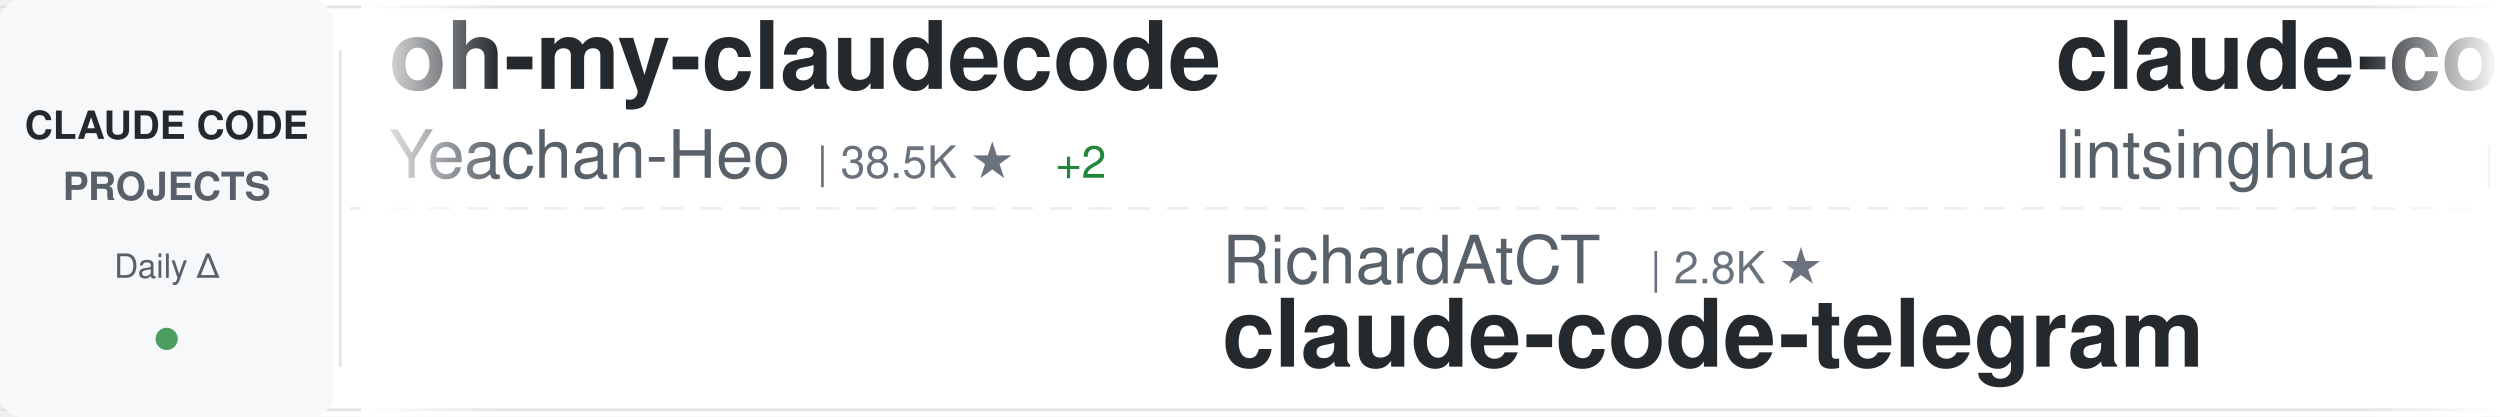
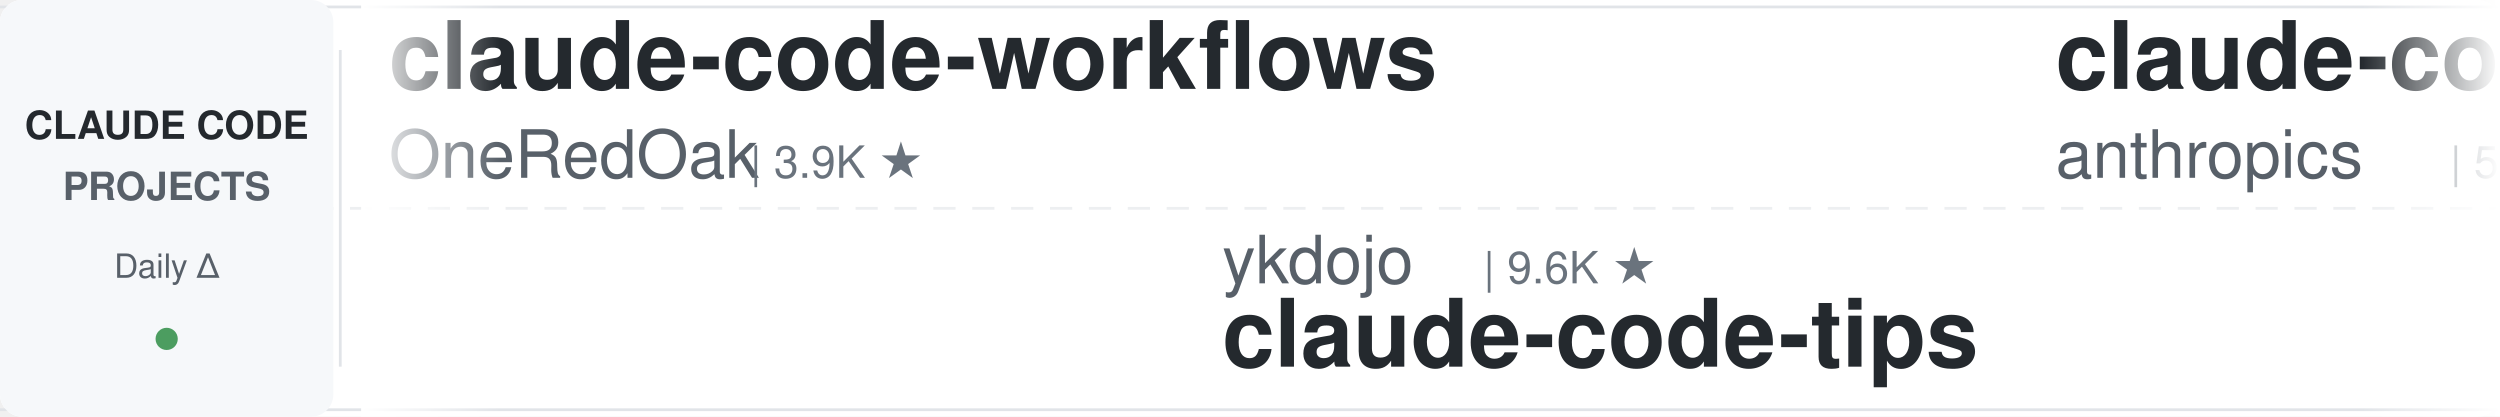
<svg xmlns="http://www.w3.org/2000/svg" width="900" height="150">
  <defs>
    <linearGradient id="awesomeLeftFade" x1="0%" y1="0%" x2="100%" y2="0%">
      <stop offset="0%" style="stop-color:#ffffff;stop-opacity:1" />
      <stop offset="100%" style="stop-color:#ffffff;stop-opacity:0" />
    </linearGradient>
    <linearGradient id="awesomeRightFade" x1="0%" y1="0%" x2="100%" y2="0%">
      <stop offset="0%" style="stop-color:#ffffff;stop-opacity:0" />
      <stop offset="100%" style="stop-color:#ffffff;stop-opacity:1" />
    </linearGradient>
  </defs>
  <rect width="900" height="150" fill="#ffffff" rx="8" />
  <rect x="0" y="2" width="900" height="1" fill="#e1e4e8" />
  <rect x="0" y="147" width="900" height="1" fill="#e1e4e8" />
  <line x1="0" y1="75" x2="900" y2="75" stroke="#e1e4e8" stroke-width="1" stroke-dasharray="8 6" opacity="0.6" />
  <rect x="0" y="0" width="120" height="150" fill="#f6f8fa" rx="8" />
  <text x="60" y="50" font-family="-apple-system, BlinkMacSystemFont, 'Segoe UI', Helvetica, Arial, sans-serif" font-size="14" font-weight="600" fill="#24292e" text-anchor="middle">CLAUDE CODE</text>
  <text x="60" y="72" font-family="-apple-system, BlinkMacSystemFont, 'Segoe UI', Helvetica, Arial, sans-serif" font-size="14" font-weight="600" fill="#586069" text-anchor="middle">PROJECTS</text>
  <text x="60" y="100" font-family="-apple-system, BlinkMacSystemFont, 'Segoe UI', Helvetica, Arial, sans-serif" font-size="12" font-weight="500" fill="#586069" text-anchor="middle">Daily Δ</text>
  <circle cx="60" cy="122" r="4" fill="#22863a" opacity="0.8" />
  <rect x="122" y="18" width="1" height="114" fill="#e1e4e8" />
  <clipPath id="awesomeTickerClip">
    <rect x="130" y="0" width="770" height="150" />
  </clipPath>
  <g clip-path="url(#awesomeTickerClip)">
    <g id="awesomeTickerItems">
      <animateTransform attributeName="transform" attributeType="XML" type="translate" from="0 0" to="-3000 0" dur="54s" repeatCount="indefinite" />
      <g transform="translate(0, 0)">
-         <text x="140" y="32" font-family="-apple-system, BlinkMacSystemFont, 'Segoe UI', Helvetica, Arial, sans-serif" font-size="34" font-weight="600" fill="#24292e">oh-my-claudecode</text>
-         <text x="140" y="64" font-family="-apple-system, BlinkMacSystemFont, 'Segoe UI', Helvetica, Arial, sans-serif" font-size="24" font-weight="400" fill="#586069">Yeachan-Heo</text>
-         <text x="294" y="64" font-family="-apple-system, BlinkMacSystemFont, 'Segoe UI', Helvetica, Arial, sans-serif" font-size="16" font-weight="500" fill="#6a737d">| 38.5K ★</text>
-         <text x="380" y="64" font-family="-apple-system, BlinkMacSystemFont, 'Segoe UI', Helvetica, Arial, sans-serif" font-size="16" font-weight="500" fill="#22863a"> +2</text>
+         <text x="140" y="32" font-family="-apple-system, BlinkMacSystemFont, 'Segoe UI', Helvetica, Arial, sans-serif" font-size="34" font-weight="600" fill="#24292e">claude-code-workflows</text>
+         <text x="140" y="64" font-family="-apple-system, BlinkMacSystemFont, 'Segoe UI', Helvetica, Arial, sans-serif" font-size="24" font-weight="400" fill="#586069">OneRedOak</text>
+         <text x="270" y="64" font-family="-apple-system, BlinkMacSystemFont, 'Segoe UI', Helvetica, Arial, sans-serif" font-size="16" font-weight="500" fill="#6a737d">| 3.9K ★</text>
      </g>
      <g transform="translate(300, 0)">
-         <text x="140" y="102" font-family="-apple-system, BlinkMacSystemFont, 'Segoe UI', Helvetica, Arial, sans-serif" font-size="24" font-weight="400" fill="#586069">RichardAtCT</text>
-         <text x="294" y="102" font-family="-apple-system, BlinkMacSystemFont, 'Segoe UI', Helvetica, Arial, sans-serif" font-size="16" font-weight="500" fill="#6a737d">| 2.8K ★</text>
-         <text x="140" y="132" font-family="-apple-system, BlinkMacSystemFont, 'Segoe UI', Helvetica, Arial, sans-serif" font-size="34" font-weight="600" fill="#24292e">claude-code-telegram</text>
+         <text x="140" y="102" font-family="-apple-system, BlinkMacSystemFont, 'Segoe UI', Helvetica, Arial, sans-serif" font-size="24" font-weight="400" fill="#586069">ykdojo</text>
+         <text x="234" y="102" font-family="-apple-system, BlinkMacSystemFont, 'Segoe UI', Helvetica, Arial, sans-serif" font-size="16" font-weight="500" fill="#6a737d">| 9.6K ★</text>
+         <text x="140" y="132" font-family="-apple-system, BlinkMacSystemFont, 'Segoe UI', Helvetica, Arial, sans-serif" font-size="34" font-weight="600" fill="#24292e">claude-code-tips</text>
      </g>
      <g transform="translate(600, 0)">
-         <text x="140" y="32" font-family="-apple-system, BlinkMacSystemFont, 'Segoe UI', Helvetica, Arial, sans-serif" font-size="34" font-weight="600" fill="#24292e">claude-code-book</text>
-         <text x="140" y="64" font-family="-apple-system, BlinkMacSystemFont, 'Segoe UI', Helvetica, Arial, sans-serif" font-size="24" font-weight="400" fill="#586069">lintsinghua</text>
-         <text x="294" y="64" font-family="-apple-system, BlinkMacSystemFont, 'Segoe UI', Helvetica, Arial, sans-serif" font-size="16" font-weight="500" fill="#6a737d">| 4.1K ★</text>
-         <text x="371" y="64" font-family="-apple-system, BlinkMacSystemFont, 'Segoe UI', Helvetica, Arial, sans-serif" font-size="16" font-weight="500" fill="#22863a"> +1</text>
+         <text x="140" y="32" font-family="-apple-system, BlinkMacSystemFont, 'Segoe UI', Helvetica, Arial, sans-serif" font-size="34" font-weight="600" fill="#24292e">claude-code-security-rev...</text>
+         <text x="140" y="64" font-family="-apple-system, BlinkMacSystemFont, 'Segoe UI', Helvetica, Arial, sans-serif" font-size="24" font-weight="400" fill="#586069">anthropics</text>
+         <text x="282" y="64" font-family="-apple-system, BlinkMacSystemFont, 'Segoe UI', Helvetica, Arial, sans-serif" font-size="16" font-weight="500" fill="#6a737d">| 5.8K ★</text>
      </g>
      <g transform="translate(900, 0)">
-         <text x="140" y="102" font-family="-apple-system, BlinkMacSystemFont, 'Segoe UI', Helvetica, Arial, sans-serif" font-size="24" font-weight="400" fill="#586069">OrcaWhisper</text>
-         <text x="294" y="102" font-family="-apple-system, BlinkMacSystemFont, 'Segoe UI', Helvetica, Arial, sans-serif" font-size="16" font-weight="500" fill="#6a737d">| 87 ★</text>
-         <text x="140" y="132" font-family="-apple-system, BlinkMacSystemFont, 'Segoe UI', Helvetica, Arial, sans-serif" font-size="34" font-weight="600" fill="#24292e">Claude-Code</text>
+         <text x="140" y="102" font-family="-apple-system, BlinkMacSystemFont, 'Segoe UI', Helvetica, Arial, sans-serif" font-size="24" font-weight="400" fill="#586069">feiskyer</text>
+         <text x="258" y="102" font-family="-apple-system, BlinkMacSystemFont, 'Segoe UI', Helvetica, Arial, sans-serif" font-size="16" font-weight="500" fill="#6a737d">| 1.6K ★</text>
+         <text x="140" y="132" font-family="-apple-system, BlinkMacSystemFont, 'Segoe UI', Helvetica, Arial, sans-serif" font-size="34" font-weight="600" fill="#24292e">claude-code-settings</text>
      </g>
      <g transform="translate(1200, 0)">
-         <text x="140" y="32" font-family="-apple-system, BlinkMacSystemFont, 'Segoe UI', Helvetica, Arial, sans-serif" font-size="34" font-weight="600" fill="#24292e">free-claude-code</text>
-         <text x="140" y="64" font-family="-apple-system, BlinkMacSystemFont, 'Segoe UI', Helvetica, Arial, sans-serif" font-size="24" font-weight="400" fill="#586069">Alishahryar1</text>
-         <text x="306" y="64" font-family="-apple-system, BlinkMacSystemFont, 'Segoe UI', Helvetica, Arial, sans-serif" font-size="16" font-weight="500" fill="#6a737d">| 45.2K ★</text>
-         <text x="392" y="64" font-family="-apple-system, BlinkMacSystemFont, 'Segoe UI', Helvetica, Arial, sans-serif" font-size="16" font-weight="500" fill="#22863a"> +8</text>
+         <text x="140" y="32" font-family="-apple-system, BlinkMacSystemFont, 'Segoe UI', Helvetica, Arial, sans-serif" font-size="34" font-weight="600" fill="#24292e">awesome-claude-code</text>
+         <text x="140" y="64" font-family="-apple-system, BlinkMacSystemFont, 'Segoe UI', Helvetica, Arial, sans-serif" font-size="24" font-weight="400" fill="#586069">jqueryscript</text>
+         <text x="306" y="64" font-family="-apple-system, BlinkMacSystemFont, 'Segoe UI', Helvetica, Arial, sans-serif" font-size="16" font-weight="500" fill="#6a737d">| 494 ★</text>
      </g>
      <g transform="translate(1500, 0)">
-         <text x="140" y="102" font-family="-apple-system, BlinkMacSystemFont, 'Segoe UI', Helvetica, Arial, sans-serif" font-size="24" font-weight="400" fill="#586069">repowise-dev</text>
-         <text x="306" y="102" font-family="-apple-system, BlinkMacSystemFont, 'Segoe UI', Helvetica, Arial, sans-serif" font-size="16" font-weight="500" fill="#6a737d">| 1.2K ★</text>
+         <text x="140" y="102" font-family="-apple-system, BlinkMacSystemFont, 'Segoe UI', Helvetica, Arial, sans-serif" font-size="24" font-weight="400" fill="#586069">digitalsamba</text>
+         <text x="306" y="102" font-family="-apple-system, BlinkMacSystemFont, 'Segoe UI', Helvetica, Arial, sans-serif" font-size="16" font-weight="500" fill="#6a737d">| 1.9K ★</text>
        <text x="383" y="102" font-family="-apple-system, BlinkMacSystemFont, 'Segoe UI', Helvetica, Arial, sans-serif" font-size="16" font-weight="500" fill="#22863a"> +1</text>
-         <text x="140" y="132" font-family="-apple-system, BlinkMacSystemFont, 'Segoe UI', Helvetica, Arial, sans-serif" font-size="34" font-weight="600" fill="#24292e">claude-code-prompts</text>
+         <text x="140" y="132" font-family="-apple-system, BlinkMacSystemFont, 'Segoe UI', Helvetica, Arial, sans-serif" font-size="34" font-weight="600" fill="#24292e">claude-code-video-toolki...</text>
      </g>
      <g transform="translate(1800, 0)">
-         <text x="140" y="32" font-family="-apple-system, BlinkMacSystemFont, 'Segoe UI', Helvetica, Arial, sans-serif" font-size="34" font-weight="600" fill="#24292e">claude-code-source</text>
-         <text x="140" y="64" font-family="-apple-system, BlinkMacSystemFont, 'Segoe UI', Helvetica, Arial, sans-serif" font-size="24" font-weight="400" fill="#586069">AprilNEA</text>
-         <text x="258" y="64" font-family="-apple-system, BlinkMacSystemFont, 'Segoe UI', Helvetica, Arial, sans-serif" font-size="16" font-weight="500" fill="#6a737d">| 392 ★</text>
+         <text x="140" y="32" font-family="-apple-system, BlinkMacSystemFont, 'Segoe UI', Helvetica, Arial, sans-serif" font-size="34" font-weight="600" fill="#24292e">Claude-Code</text>
+         <text x="140" y="64" font-family="-apple-system, BlinkMacSystemFont, 'Segoe UI', Helvetica, Arial, sans-serif" font-size="24" font-weight="400" fill="#586069">pengchengneo</text>
+         <text x="306" y="64" font-family="-apple-system, BlinkMacSystemFont, 'Segoe UI', Helvetica, Arial, sans-serif" font-size="16" font-weight="500" fill="#6a737d">| 1.7K ★</text>
+         <text x="383" y="64" font-family="-apple-system, BlinkMacSystemFont, 'Segoe UI', Helvetica, Arial, sans-serif" font-size="16" font-weight="500" fill="#22863a"> +1</text>
      </g>
      <g transform="translate(2100, 0)">
-         <text x="140" y="102" font-family="-apple-system, BlinkMacSystemFont, 'Segoe UI', Helvetica, Arial, sans-serif" font-size="24" font-weight="400" fill="#586069">jeremylongshore</text>
-         <text x="342" y="102" font-family="-apple-system, BlinkMacSystemFont, 'Segoe UI', Helvetica, Arial, sans-serif" font-size="16" font-weight="500" fill="#6a737d">| 2.6K ★</text>
-         <text x="140" y="132" font-family="-apple-system, BlinkMacSystemFont, 'Segoe UI', Helvetica, Arial, sans-serif" font-size="34" font-weight="600" fill="#24292e">claude-code-plugins-plus...</text>
+         <text x="140" y="102" font-family="-apple-system, BlinkMacSystemFont, 'Segoe UI', Helvetica, Arial, sans-serif" font-size="24" font-weight="400" fill="#586069">shanraisshan</text>
+         <text x="306" y="102" font-family="-apple-system, BlinkMacSystemFont, 'Segoe UI', Helvetica, Arial, sans-serif" font-size="16" font-weight="500" fill="#6a737d">| 64.3K ★</text>
+         <text x="392" y="102" font-family="-apple-system, BlinkMacSystemFont, 'Segoe UI', Helvetica, Arial, sans-serif" font-size="16" font-weight="500" fill="#22863a"> +8</text>
+         <text x="140" y="132" font-family="-apple-system, BlinkMacSystemFont, 'Segoe UI', Helvetica, Arial, sans-serif" font-size="34" font-weight="600" fill="#24292e">claude-code-best-practic...</text>
      </g>
      <g transform="translate(2400, 0)">
-         <text x="140" y="32" font-family="-apple-system, BlinkMacSystemFont, 'Segoe UI', Helvetica, Arial, sans-serif" font-size="34" font-weight="600" fill="#24292e">how-claude-code-works</text>
-         <text x="140" y="64" font-family="-apple-system, BlinkMacSystemFont, 'Segoe UI', Helvetica, Arial, sans-serif" font-size="24" font-weight="400" fill="#586069">Windy3f3f3f3f</text>
-         <text x="318" y="64" font-family="-apple-system, BlinkMacSystemFont, 'Segoe UI', Helvetica, Arial, sans-serif" font-size="16" font-weight="500" fill="#6a737d">| 3.4K ★</text>
+         <text x="140" y="32" font-family="-apple-system, BlinkMacSystemFont, 'Segoe UI', Helvetica, Arial, sans-serif" font-size="34" font-weight="600" fill="#24292e">claude-code-from-source</text>
+         <text x="140" y="64" font-family="-apple-system, BlinkMacSystemFont, 'Segoe UI', Helvetica, Arial, sans-serif" font-size="24" font-weight="400" fill="#586069">alejandrobalderas</text>
+         <text x="366" y="64" font-family="-apple-system, BlinkMacSystemFont, 'Segoe UI', Helvetica, Arial, sans-serif" font-size="16" font-weight="500" fill="#6a737d">| 2.8K ★</text>
      </g>
      <g transform="translate(2700, 0)">
-         <text x="140" y="102" font-family="-apple-system, BlinkMacSystemFont, 'Segoe UI', Helvetica, Arial, sans-serif" font-size="24" font-weight="400" fill="#586069">VoltAgent</text>
-         <text x="270" y="102" font-family="-apple-system, BlinkMacSystemFont, 'Segoe UI', Helvetica, Arial, sans-serif" font-size="16" font-weight="500" fill="#6a737d">| 24.2K ★</text>
-         <text x="356" y="102" font-family="-apple-system, BlinkMacSystemFont, 'Segoe UI', Helvetica, Arial, sans-serif" font-size="16" font-weight="500" fill="#22863a"> +1</text>
-         <text x="140" y="132" font-family="-apple-system, BlinkMacSystemFont, 'Segoe UI', Helvetica, Arial, sans-serif" font-size="34" font-weight="600" fill="#24292e">awesome-claude-code-suba...</text>
+         <text x="140" y="102" font-family="-apple-system, BlinkMacSystemFont, 'Segoe UI', Helvetica, Arial, sans-serif" font-size="24" font-weight="400" fill="#586069">Alishahryar1</text>
+         <text x="306" y="102" font-family="-apple-system, BlinkMacSystemFont, 'Segoe UI', Helvetica, Arial, sans-serif" font-size="16" font-weight="500" fill="#6a737d">| 45.2K ★</text>
+         <text x="392" y="102" font-family="-apple-system, BlinkMacSystemFont, 'Segoe UI', Helvetica, Arial, sans-serif" font-size="16" font-weight="500" fill="#22863a"> +9</text>
+         <text x="140" y="132" font-family="-apple-system, BlinkMacSystemFont, 'Segoe UI', Helvetica, Arial, sans-serif" font-size="34" font-weight="600" fill="#24292e">free-claude-code</text>
      </g>
      <g transform="translate(3000, 0)">
-         <text x="140" y="32" font-family="-apple-system, BlinkMacSystemFont, 'Segoe UI', Helvetica, Arial, sans-serif" font-size="34" font-weight="600" fill="#24292e">oh-my-claudecode</text>
-         <text x="140" y="64" font-family="-apple-system, BlinkMacSystemFont, 'Segoe UI', Helvetica, Arial, sans-serif" font-size="24" font-weight="400" fill="#586069">Yeachan-Heo</text>
-         <text x="294" y="64" font-family="-apple-system, BlinkMacSystemFont, 'Segoe UI', Helvetica, Arial, sans-serif" font-size="16" font-weight="500" fill="#6a737d">| 38.5K ★</text>
-         <text x="380" y="64" font-family="-apple-system, BlinkMacSystemFont, 'Segoe UI', Helvetica, Arial, sans-serif" font-size="16" font-weight="500" fill="#22863a"> +2</text>
+         <text x="140" y="32" font-family="-apple-system, BlinkMacSystemFont, 'Segoe UI', Helvetica, Arial, sans-serif" font-size="34" font-weight="600" fill="#24292e">claude-code-workflows</text>
+         <text x="140" y="64" font-family="-apple-system, BlinkMacSystemFont, 'Segoe UI', Helvetica, Arial, sans-serif" font-size="24" font-weight="400" fill="#586069">OneRedOak</text>
+         <text x="270" y="64" font-family="-apple-system, BlinkMacSystemFont, 'Segoe UI', Helvetica, Arial, sans-serif" font-size="16" font-weight="500" fill="#6a737d">| 3.9K ★</text>
      </g>
      <g transform="translate(3300, 0)">
-         <text x="140" y="102" font-family="-apple-system, BlinkMacSystemFont, 'Segoe UI', Helvetica, Arial, sans-serif" font-size="24" font-weight="400" fill="#586069">RichardAtCT</text>
-         <text x="294" y="102" font-family="-apple-system, BlinkMacSystemFont, 'Segoe UI', Helvetica, Arial, sans-serif" font-size="16" font-weight="500" fill="#6a737d">| 2.8K ★</text>
-         <text x="140" y="132" font-family="-apple-system, BlinkMacSystemFont, 'Segoe UI', Helvetica, Arial, sans-serif" font-size="34" font-weight="600" fill="#24292e">claude-code-telegram</text>
+         <text x="140" y="102" font-family="-apple-system, BlinkMacSystemFont, 'Segoe UI', Helvetica, Arial, sans-serif" font-size="24" font-weight="400" fill="#586069">ykdojo</text>
+         <text x="234" y="102" font-family="-apple-system, BlinkMacSystemFont, 'Segoe UI', Helvetica, Arial, sans-serif" font-size="16" font-weight="500" fill="#6a737d">| 9.6K ★</text>
+         <text x="140" y="132" font-family="-apple-system, BlinkMacSystemFont, 'Segoe UI', Helvetica, Arial, sans-serif" font-size="34" font-weight="600" fill="#24292e">claude-code-tips</text>
      </g>
      <g transform="translate(3600, 0)">
-         <text x="140" y="32" font-family="-apple-system, BlinkMacSystemFont, 'Segoe UI', Helvetica, Arial, sans-serif" font-size="34" font-weight="600" fill="#24292e">claude-code-book</text>
-         <text x="140" y="64" font-family="-apple-system, BlinkMacSystemFont, 'Segoe UI', Helvetica, Arial, sans-serif" font-size="24" font-weight="400" fill="#586069">lintsinghua</text>
-         <text x="294" y="64" font-family="-apple-system, BlinkMacSystemFont, 'Segoe UI', Helvetica, Arial, sans-serif" font-size="16" font-weight="500" fill="#6a737d">| 4.1K ★</text>
-         <text x="371" y="64" font-family="-apple-system, BlinkMacSystemFont, 'Segoe UI', Helvetica, Arial, sans-serif" font-size="16" font-weight="500" fill="#22863a"> +1</text>
+         <text x="140" y="32" font-family="-apple-system, BlinkMacSystemFont, 'Segoe UI', Helvetica, Arial, sans-serif" font-size="34" font-weight="600" fill="#24292e">claude-code-security-rev...</text>
+         <text x="140" y="64" font-family="-apple-system, BlinkMacSystemFont, 'Segoe UI', Helvetica, Arial, sans-serif" font-size="24" font-weight="400" fill="#586069">anthropics</text>
+         <text x="282" y="64" font-family="-apple-system, BlinkMacSystemFont, 'Segoe UI', Helvetica, Arial, sans-serif" font-size="16" font-weight="500" fill="#6a737d">| 5.8K ★</text>
      </g>
      <g transform="translate(3900, 0)">
-         <text x="140" y="102" font-family="-apple-system, BlinkMacSystemFont, 'Segoe UI', Helvetica, Arial, sans-serif" font-size="24" font-weight="400" fill="#586069">OrcaWhisper</text>
-         <text x="294" y="102" font-family="-apple-system, BlinkMacSystemFont, 'Segoe UI', Helvetica, Arial, sans-serif" font-size="16" font-weight="500" fill="#6a737d">| 87 ★</text>
-         <text x="140" y="132" font-family="-apple-system, BlinkMacSystemFont, 'Segoe UI', Helvetica, Arial, sans-serif" font-size="34" font-weight="600" fill="#24292e">Claude-Code</text>
+         <text x="140" y="102" font-family="-apple-system, BlinkMacSystemFont, 'Segoe UI', Helvetica, Arial, sans-serif" font-size="24" font-weight="400" fill="#586069">feiskyer</text>
+         <text x="258" y="102" font-family="-apple-system, BlinkMacSystemFont, 'Segoe UI', Helvetica, Arial, sans-serif" font-size="16" font-weight="500" fill="#6a737d">| 1.6K ★</text>
+         <text x="140" y="132" font-family="-apple-system, BlinkMacSystemFont, 'Segoe UI', Helvetica, Arial, sans-serif" font-size="34" font-weight="600" fill="#24292e">claude-code-settings</text>
      </g>
    </g>
  </g>
  <rect x="130" y="0" width="50" height="150" fill="url(#awesomeLeftFade)" />
  <rect x="850" y="0" width="50" height="150" fill="url(#awesomeRightFade)" />
</svg>
